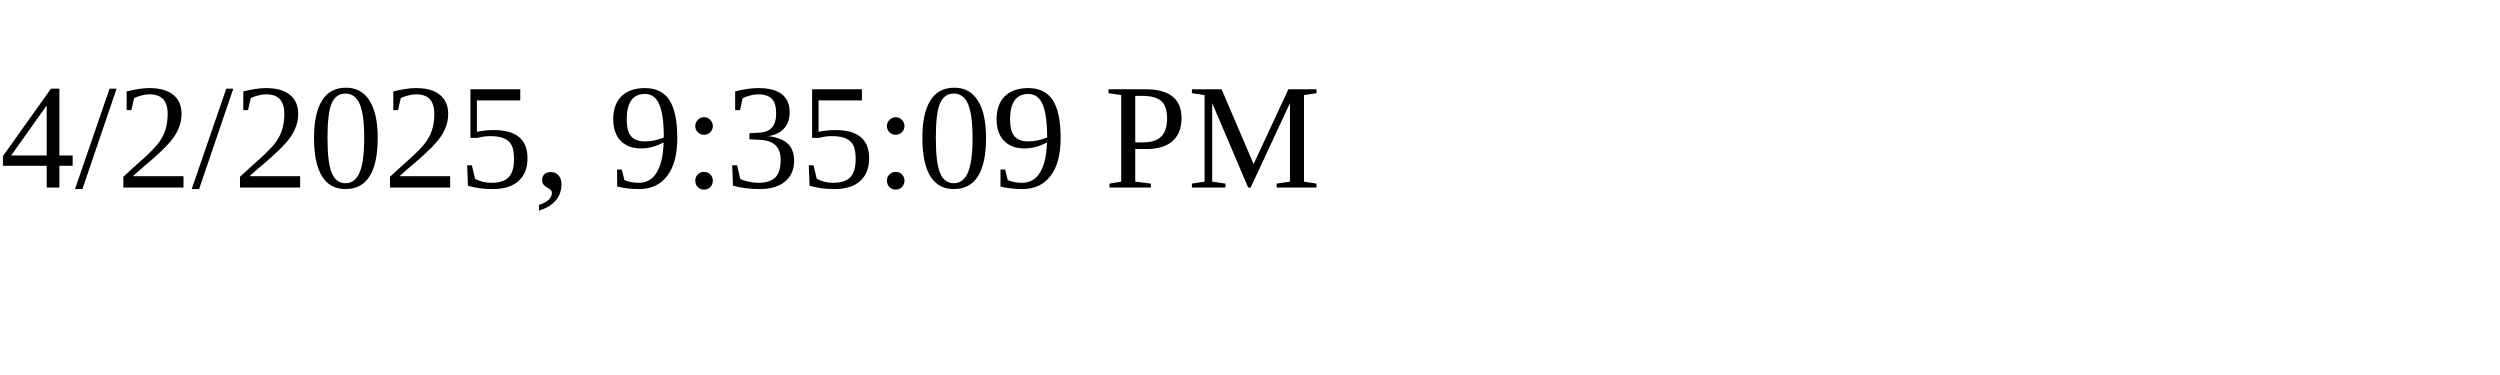
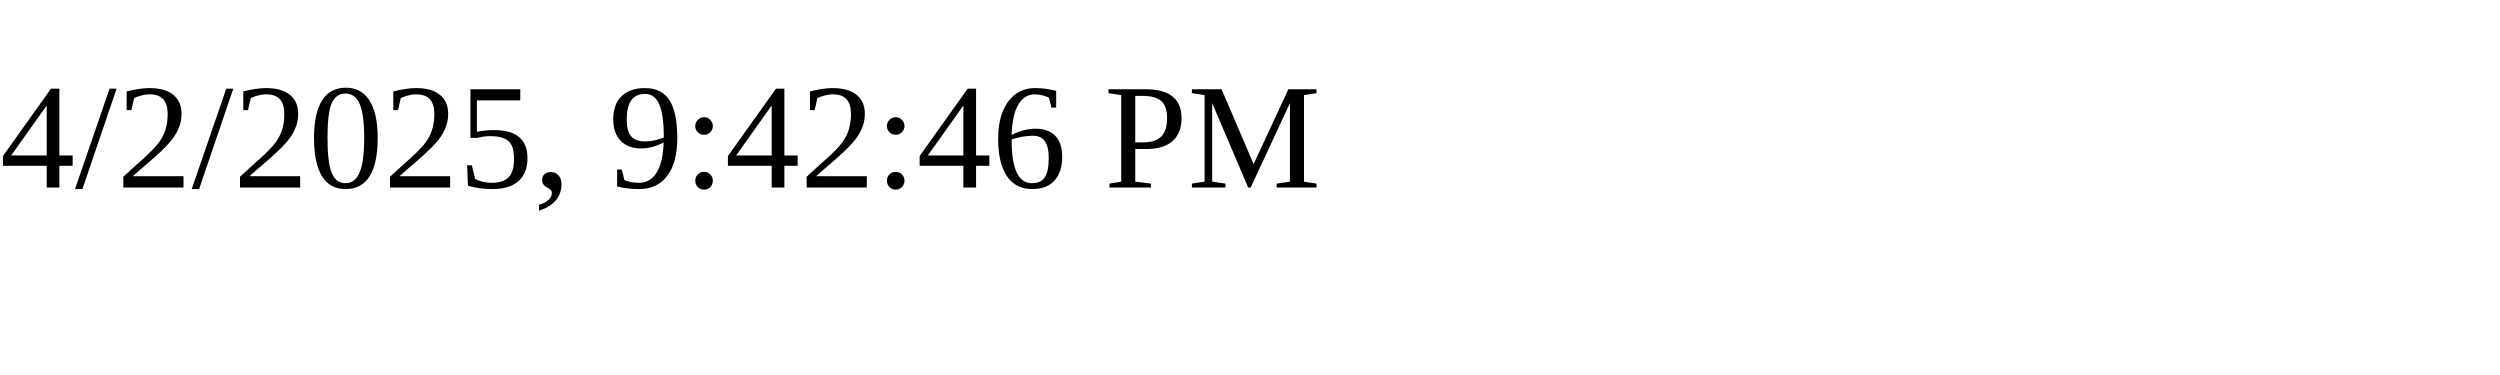
<svg xmlns="http://www.w3.org/2000/svg" height="30" width="200">
-   <text x="0" y="15">4/2/2025, 9:35:09 PM</text>
+   <text x="0" y="15">4/2/2025, 9:42:46 PM</text>
</svg>
